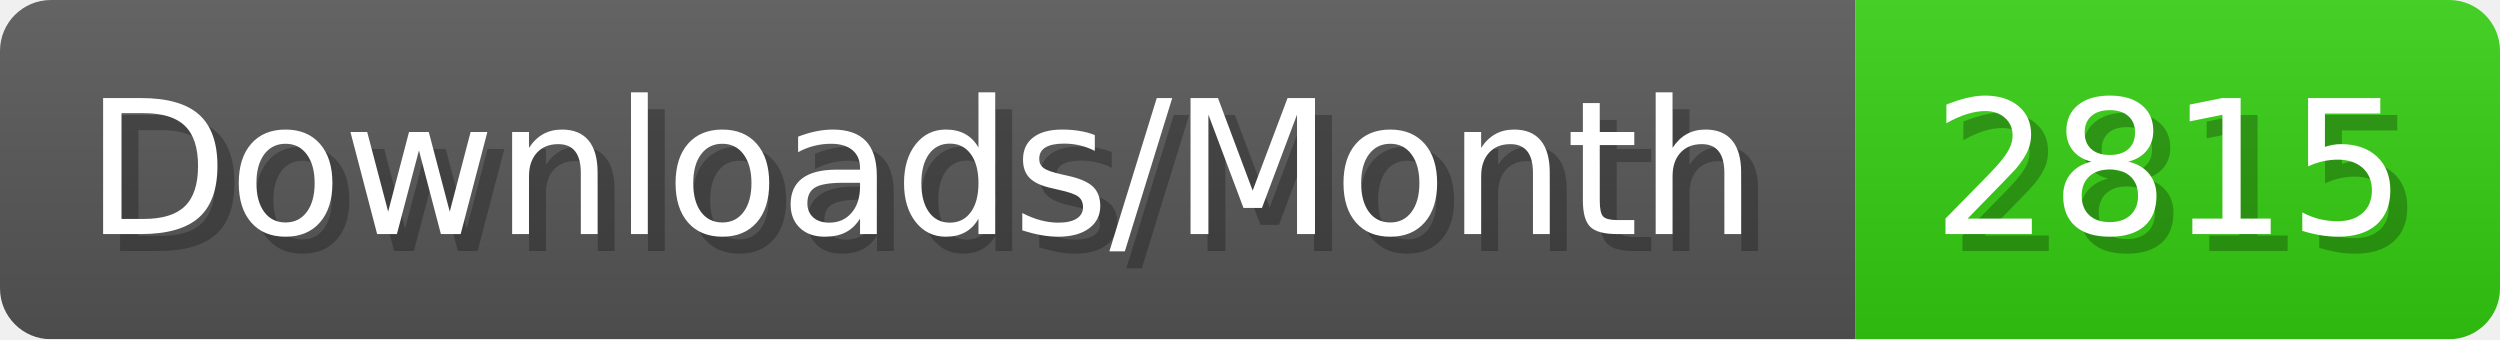
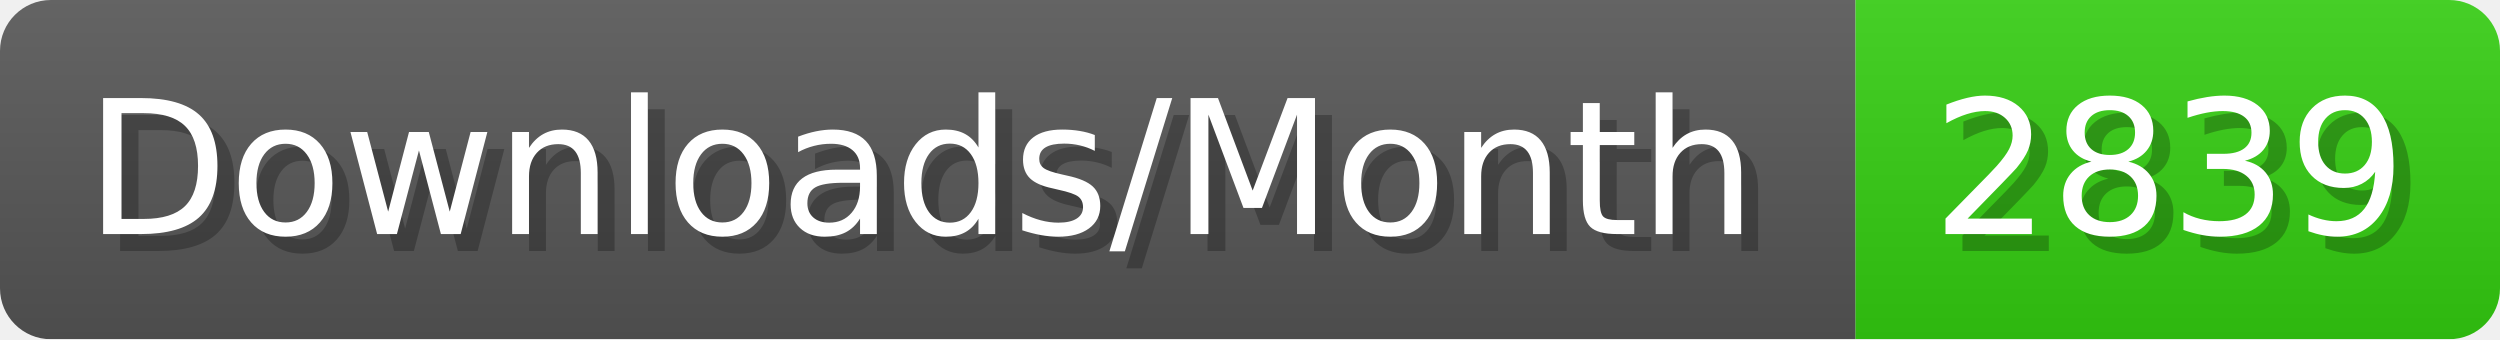
- <svg xmlns="http://www.w3.org/2000/svg" width="147.4" height="20" viewBox="0 0 1474 200" role="img" aria-label="Downloads/Month: 2815">
+ <svg xmlns="http://www.w3.org/2000/svg" width="147.4" height="20" viewBox="0 0 1474 200" role="img" aria-label="Downloads/Month: 2839">
  <linearGradient id="YlXUI" x2="0" y2="100%">
    <stop offset="0" stop-opacity=".1" stop-color="#EEE" />
    <stop offset="1" stop-opacity=".1" />
  </linearGradient>
  <mask id="JHhop">
    <rect width="1474" height="200" rx="30" fill="#FFF" />
  </mask>
  <g mask="url(#JHhop)">
    <rect width="1094" height="200" fill="#555" />
    <rect width="380" height="200" fill="#3C1" x="1094" />
    <rect width="1474" height="200" fill="url(#YlXUI)" />
  </g>
  <g aria-hidden="true" fill="#fff" text-anchor="start" font-family="Verdana,DejaVu Sans,sans-serif" font-size="110">
    <text x="60" y="148" textLength="994" fill="#000" opacity="0.25">Downloads/Month</text>
    <text x="50" y="138" textLength="994">Downloads/Month</text>
-     <text x="1149" y="148" textLength="280" fill="#000" opacity="0.25">2815</text>
-     <text x="1139" y="138" textLength="280">2815</text>
+     <text x="1149" y="148" textLength="280" fill="#000" opacity="0.25">2839</text>
+     <text x="1139" y="138" textLength="280">2839</text>
  </g>
</svg>
